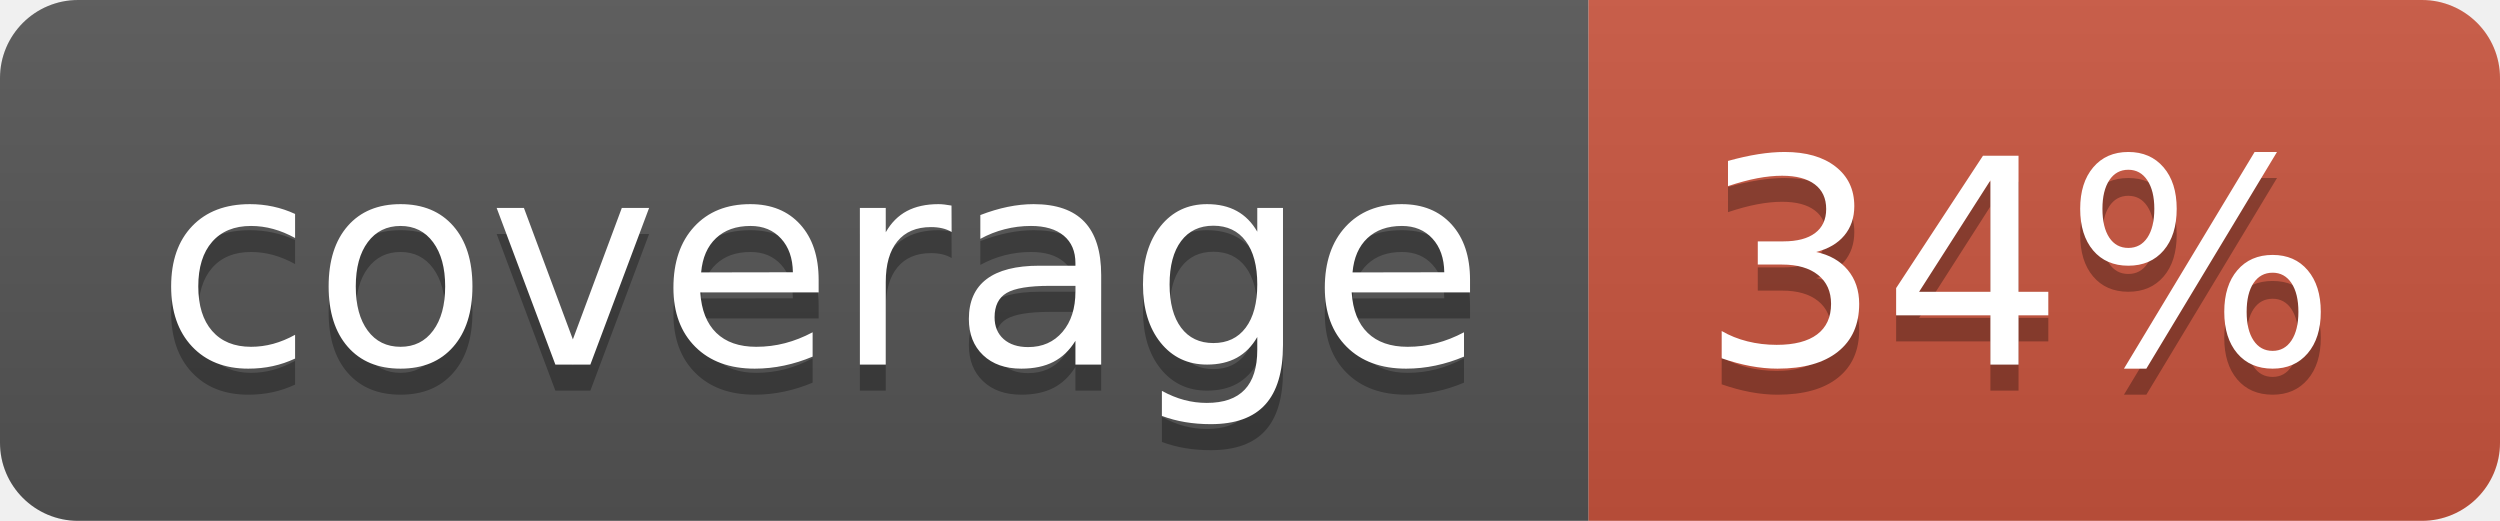
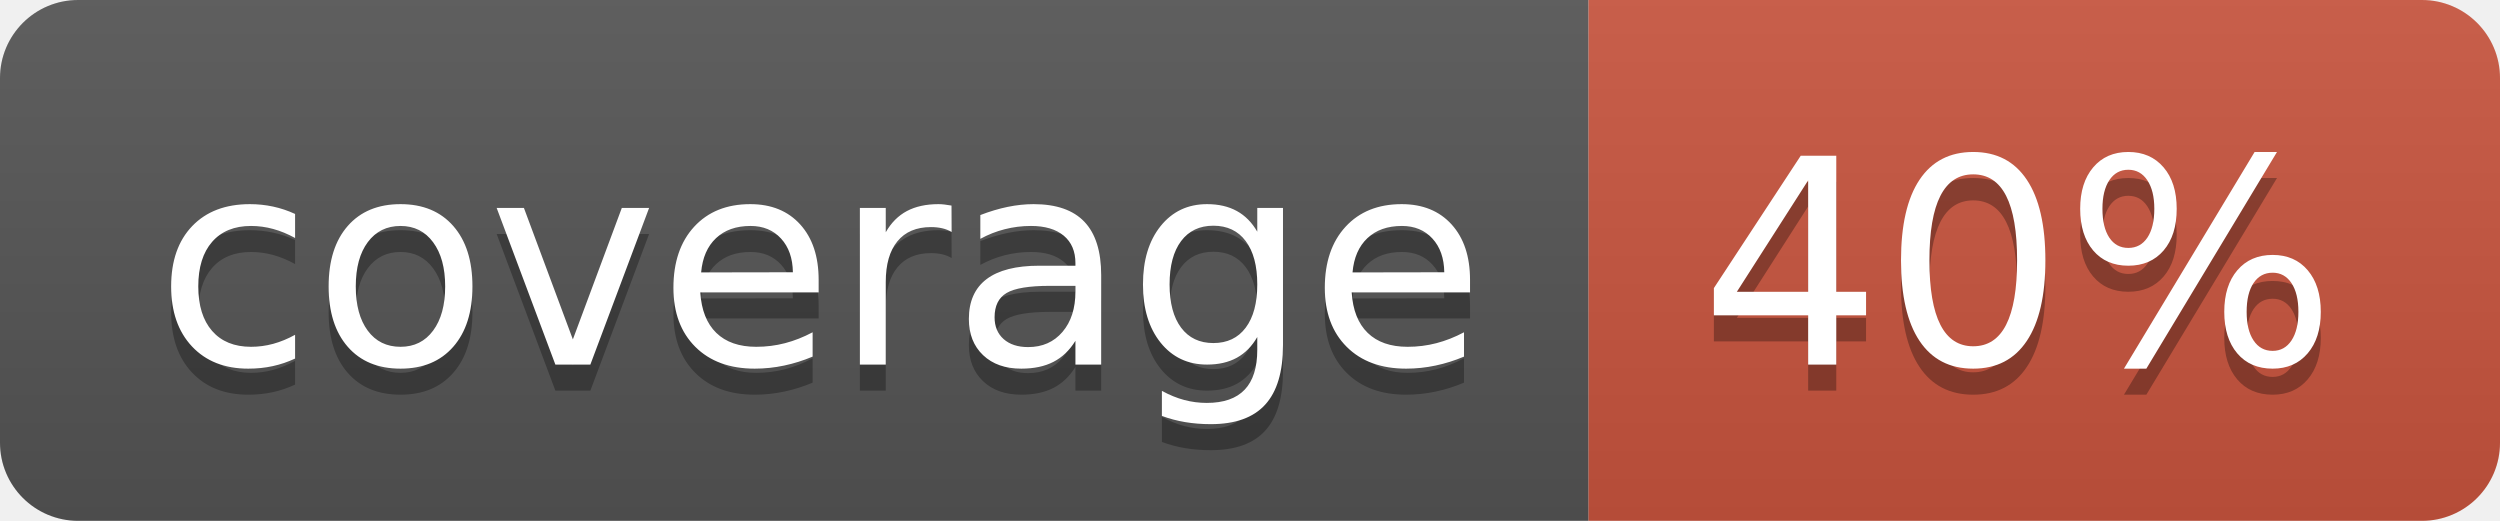
<svg xmlns="http://www.w3.org/2000/svg" width="96" height="20">
  <linearGradient id="b" x2="0" y2="100%">
    <stop offset="0" stop-color="#bbb" stop-opacity=".1" />
    <stop offset="1" stop-opacity=".1" />
  </linearGradient>
  <clipPath id="a">
    <rect width="96" height="20" rx="3" fill="#fff" />
  </clipPath>
  <g clip-path="url(#a)">
    <path fill="#555" d="M0 0h61v20H0z" />
    <path fill="#CA553E" d="M61 0h35v20H61z" />
    <path fill="url(#b)" d="M0 0h96v20H0z" />
  </g>
  <g fill="#fff" text-anchor="middle" font-family="DejaVu Sans,Verdana,Geneva,sans-serif" font-size="110">
    <text x="315" y="150" fill="#010101" fill-opacity=".3" transform="scale(.1)" textLength="510">coverage</text>
    <text x="315" y="140" transform="scale(.1)" textLength="510">coverage</text>
-     <text x="775" y="150" fill="#010101" fill-opacity=".3" transform="scale(.1)" textLength="250">34%</text>
-     <text x="775" y="140" transform="scale(.1)" textLength="250">34%</text>
+     <text x="775" y="150" fill="#010101" fill-opacity=".3" transform="scale(.1)" textLength="250">40%</text>
+     <text x="775" y="140" transform="scale(.1)" textLength="250">40%</text>
  </g>
</svg>
